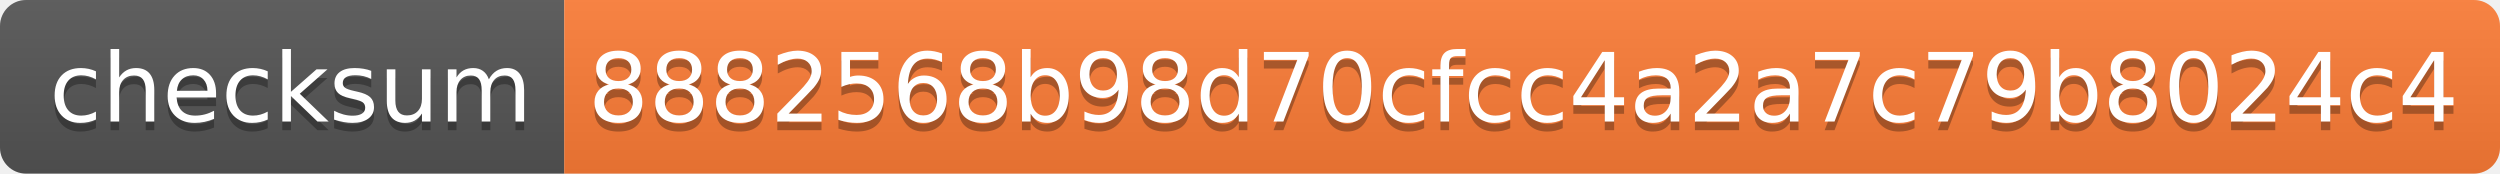
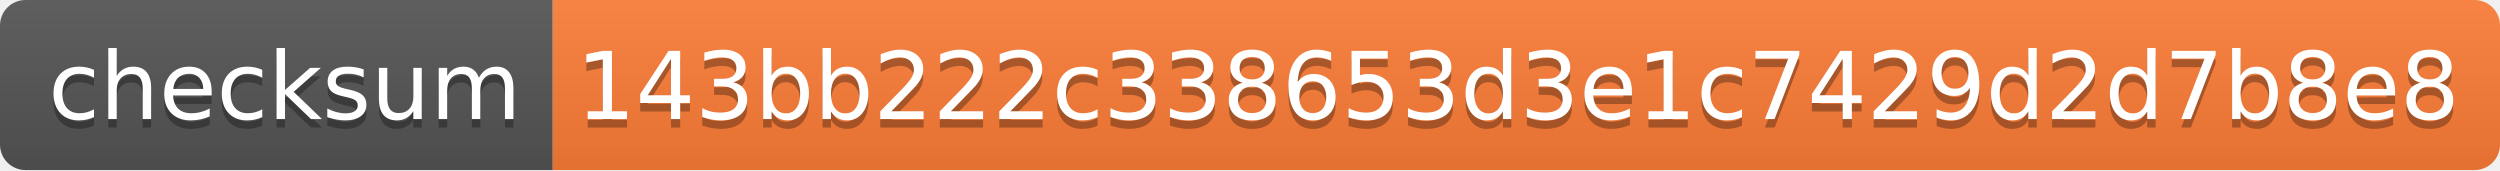
- <svg xmlns="http://www.w3.org/2000/svg" width="288" height="20" role="img" aria-label="checksum: 8882568b98d70cfcc4a2a7c79b8024c4">
+ <svg xmlns="http://www.w3.org/2000/svg" width="294" height="20" role="img" aria-label="checksum: 143bb222c338653d3e1c7429d2d7b8e8">
  <linearGradient id="s" x2="0" y2="100%">
    <stop offset="0" stop-color="#bbb" stop-opacity=".1" />
    <stop offset="1" stop-opacity=".1" />
  </linearGradient>
  <clipPath id="r">
-     <rect width="288" height="20" rx="3" fill="#fff" />
+     <rect width="294" height="20" rx="3" fill="#fff" />
  </clipPath>
  <g clip-path="url(#r)">
    <rect width="65" height="20" fill="#555" />
-     <rect x="65" width="223" height="20" fill="#fe7d37" />
-     <rect width="288" height="20" fill="url(#s)" />
+     <rect x="65" width="229" height="20" fill="#fe7d37" />
+     <rect width="294" height="20" fill="url(#s)" />
  </g>
  <g fill="#fff" text-anchor="middle" font-family="Verdana,Geneva,DejaVu Sans,sans-serif" text-rendering="geometricPrecision" font-size="110">
    <text aria-hidden="true" x="335" y="150" fill="#010101" fill-opacity=".3" transform="scale(.1)" textLength="550">checksum</text>
    <text x="335" y="140" transform="scale(.1)" fill="#fff" textLength="550">checksum</text>
-     <text aria-hidden="true" x="1755" y="150" fill="#010101" fill-opacity=".3" transform="scale(.1)" textLength="2130">8882568b98d70cfcc4a2a7c79b8024c4</text>
-     <text x="1755" y="140" transform="scale(.1)" fill="#fff" textLength="2130">8882568b98d70cfcc4a2a7c79b8024c4</text>
+     <text aria-hidden="true" x="1785" y="150" fill="#010101" fill-opacity=".3" transform="scale(.1)" textLength="2190">143bb222c338653d3e1c7429d2d7b8e8</text>
+     <text x="1785" y="140" transform="scale(.1)" fill="#fff" textLength="2190">143bb222c338653d3e1c7429d2d7b8e8</text>
  </g>
</svg>
